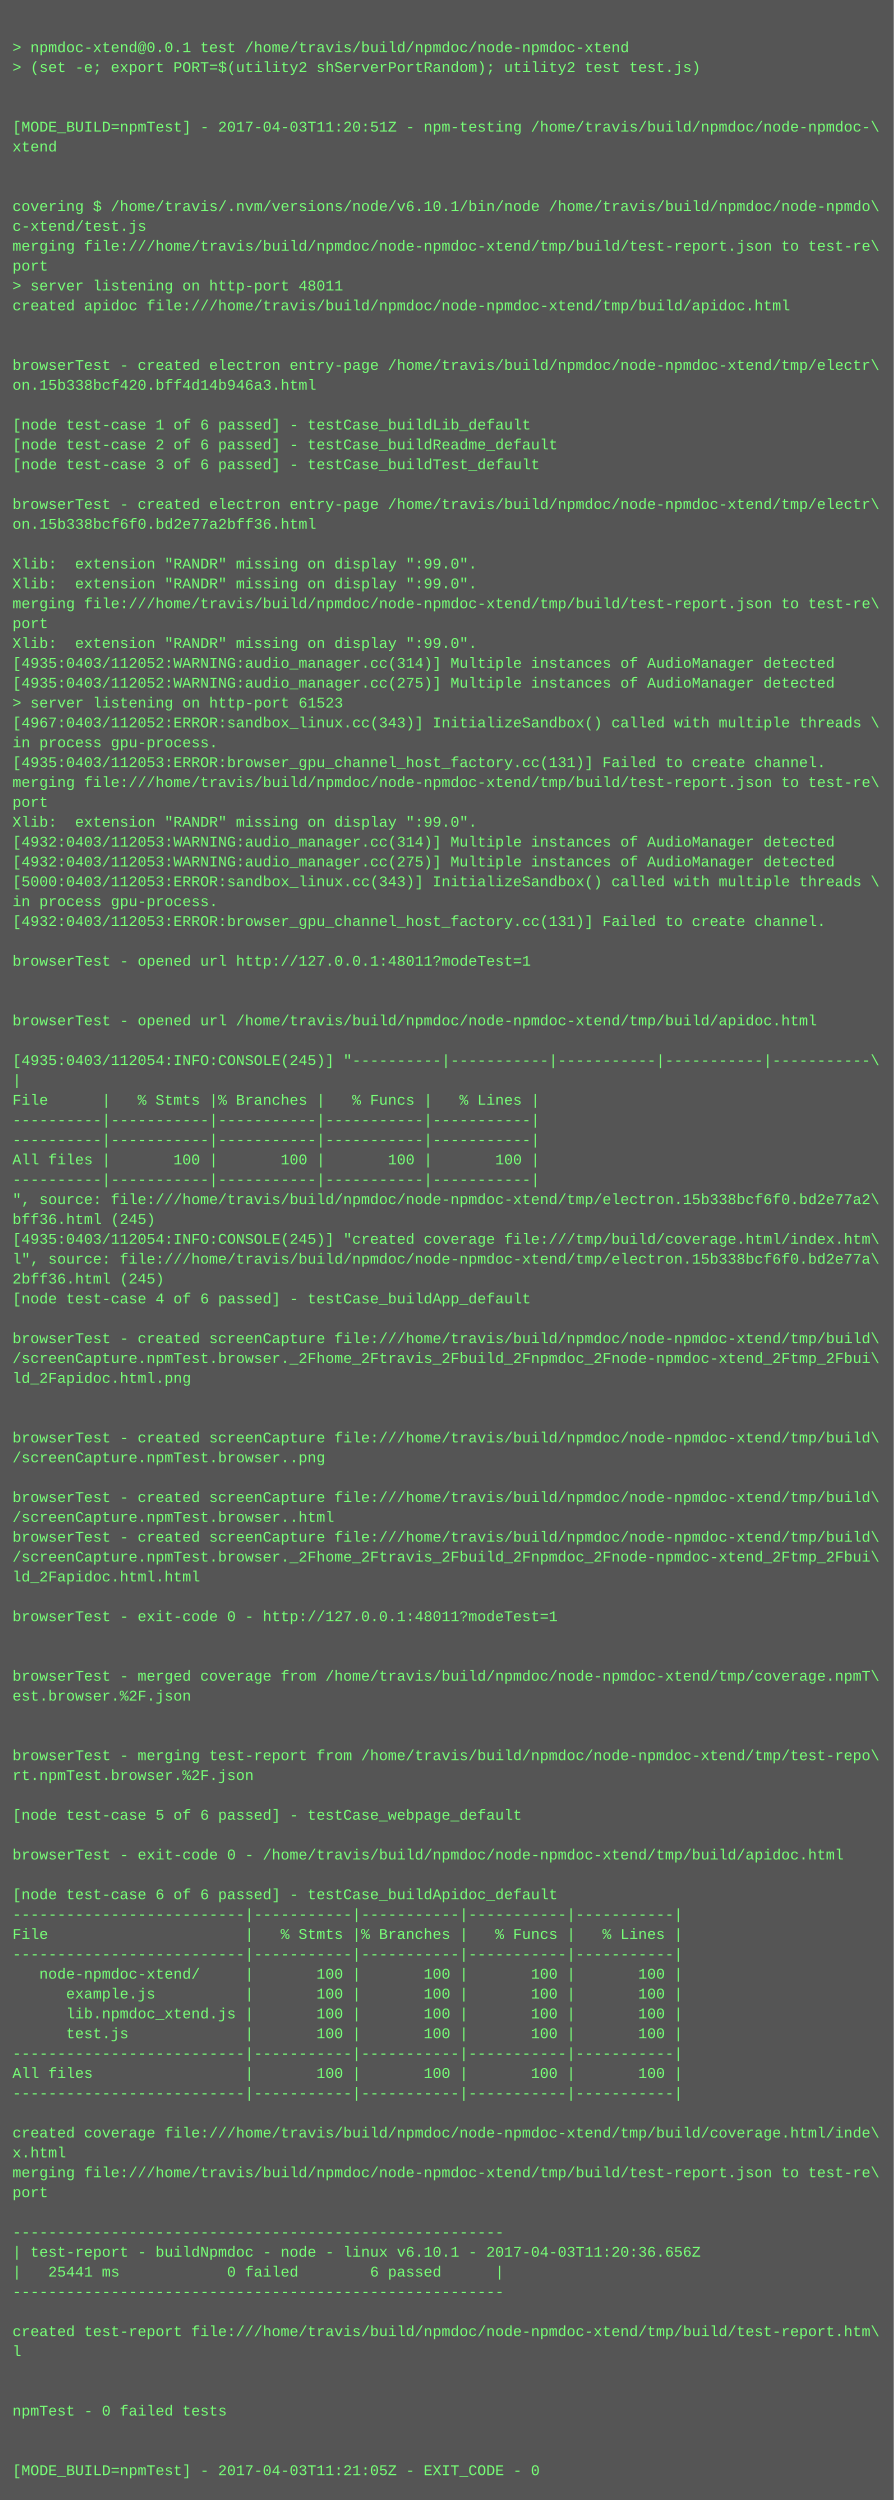
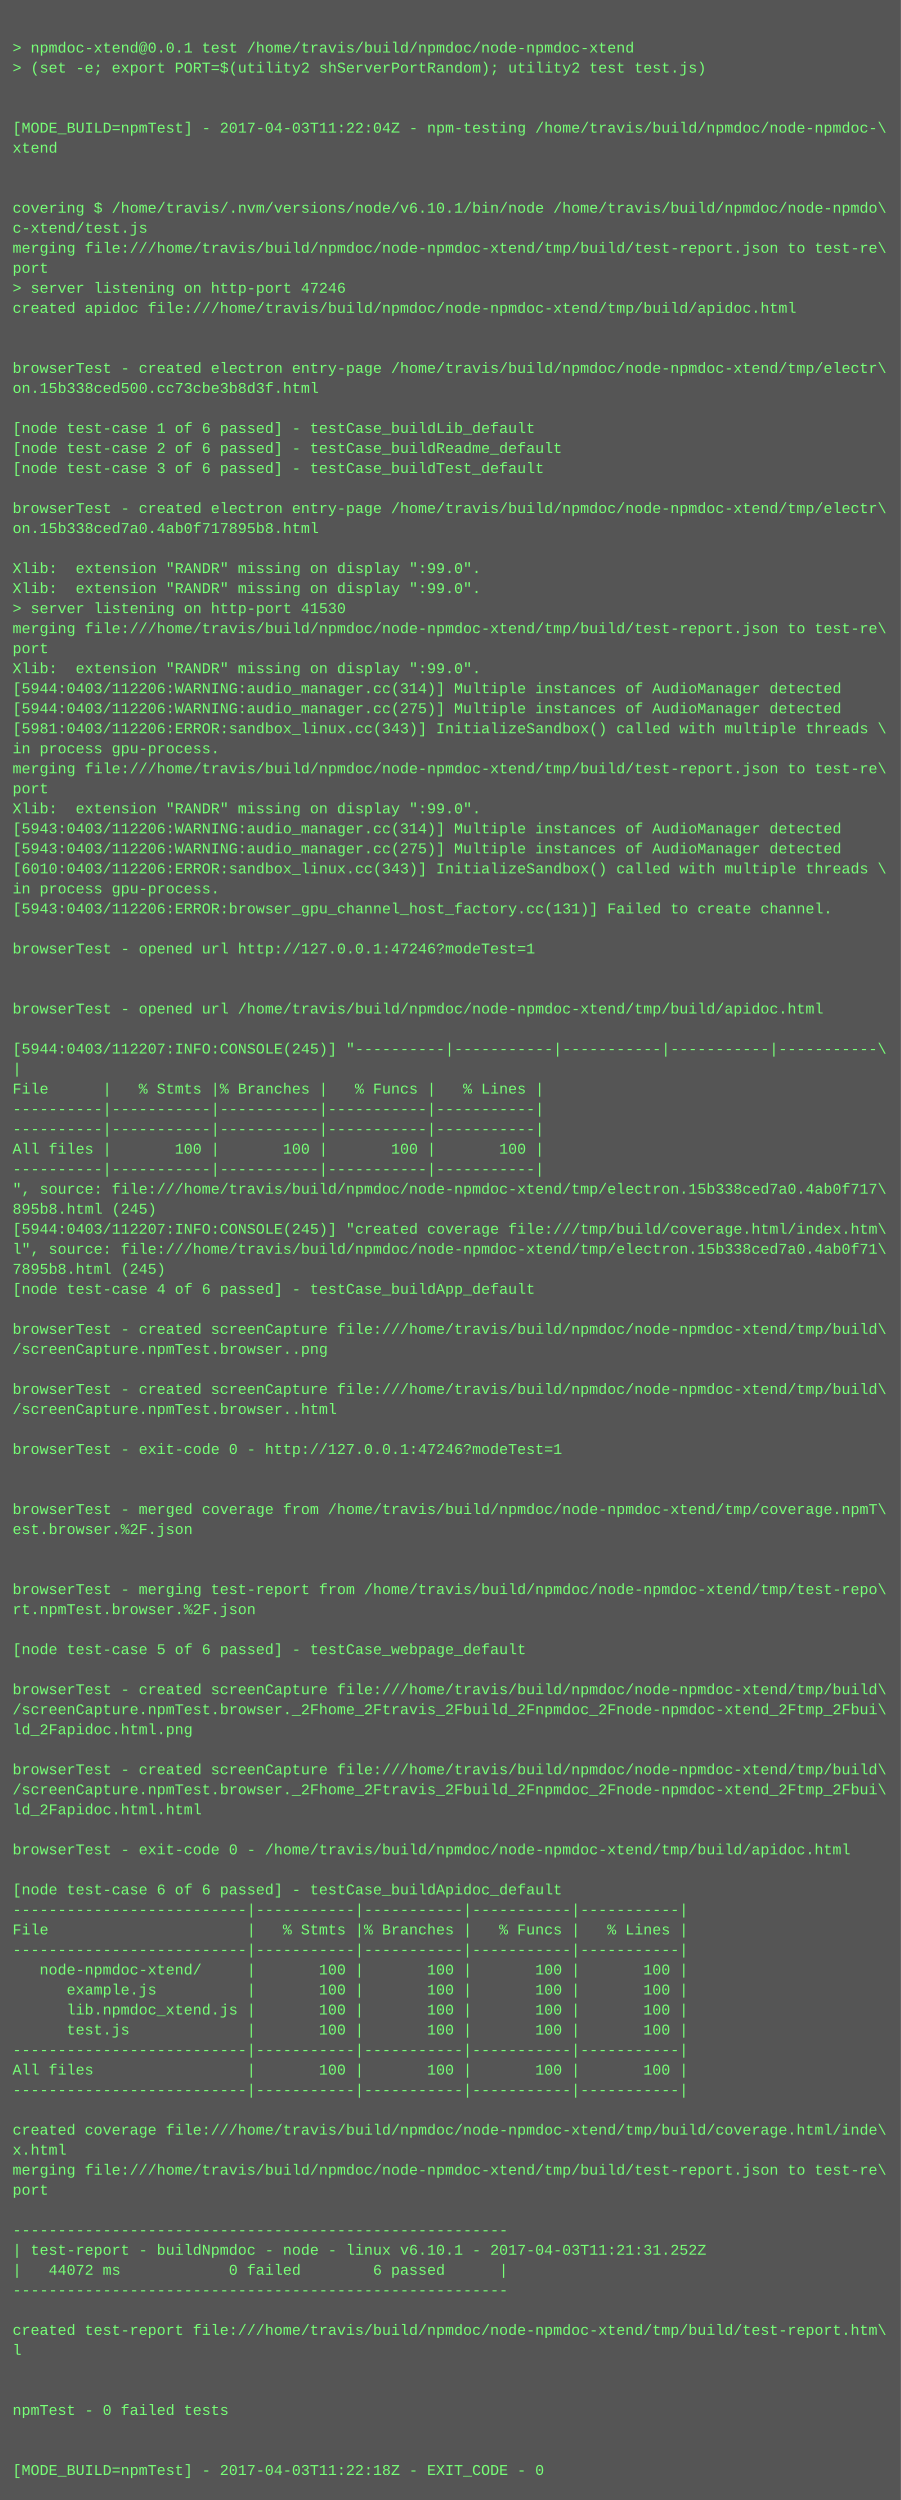
- <svg xmlns="http://www.w3.org/2000/svg" height="2014" width="720">
-   <rect height="2014" fill="#555" width="720" />
+ <svg xmlns="http://www.w3.org/2000/svg" height="1998" width="720">
+   <rect height="1998" fill="#555" width="720" />
  <text fill="#7f7" font-family="Courier New" font-size="12" xml:space="preserve">
    <tspan x="10" y="26" />
    <tspan x="10" y="42">&gt; npmdoc-xtend@0.0.1 test /home/travis/build/npmdoc/node-npmdoc-xtend</tspan>
    <tspan x="10" y="58">&gt; (set -e; export PORT=$(utility2 shServerPortRandom); utility2 test test.js)</tspan>
    <tspan x="10" y="74" />
    <tspan x="10" y="90" />
-     <tspan x="10" y="106">[MODE_BUILD=npmTest] - 2017-04-03T11:20:51Z - npm-testing /home/travis/build/npmdoc/node-npmdoc-\</tspan>
+     <tspan x="10" y="106">[MODE_BUILD=npmTest] - 2017-04-03T11:22:04Z - npm-testing /home/travis/build/npmdoc/node-npmdoc-\</tspan>
    <tspan x="10" y="122">xtend</tspan>
    <tspan x="10" y="138" />
    <tspan x="10" y="154" />
    <tspan x="10" y="170">covering $ /home/travis/.nvm/versions/node/v6.10.1/bin/node /home/travis/build/npmdoc/node-npmdo\</tspan>
    <tspan x="10" y="186">c-xtend/test.js</tspan>
    <tspan x="10" y="202">merging file:///home/travis/build/npmdoc/node-npmdoc-xtend/tmp/build/test-report.json to test-re\</tspan>
    <tspan x="10" y="218">port</tspan>
-     <tspan x="10" y="234">&gt; server listening on http-port 48011</tspan>
+     <tspan x="10" y="234">&gt; server listening on http-port 47246</tspan>
    <tspan x="10" y="250">created apidoc file:///home/travis/build/npmdoc/node-npmdoc-xtend/tmp/build/apidoc.html</tspan>
    <tspan x="10" y="266" />
    <tspan x="10" y="282" />
    <tspan x="10" y="298">browserTest - created electron entry-page /home/travis/build/npmdoc/node-npmdoc-xtend/tmp/electr\</tspan>
-     <tspan x="10" y="314">on.15b338bcf420.bff4d14b946a3.html</tspan>
+     <tspan x="10" y="314">on.15b338ced500.cc73cbe3b8d3f.html</tspan>
    <tspan x="10" y="330" />
    <tspan x="10" y="346">[node test-case 1 of 6 passed] - testCase_buildLib_default</tspan>
    <tspan x="10" y="362">[node test-case 2 of 6 passed] - testCase_buildReadme_default</tspan>
    <tspan x="10" y="378">[node test-case 3 of 6 passed] - testCase_buildTest_default</tspan>
    <tspan x="10" y="394" />
    <tspan x="10" y="410">browserTest - created electron entry-page /home/travis/build/npmdoc/node-npmdoc-xtend/tmp/electr\</tspan>
-     <tspan x="10" y="426">on.15b338bcf6f0.bd2e77a2bff36.html</tspan>
+     <tspan x="10" y="426">on.15b338ced7a0.4ab0f717895b8.html</tspan>
    <tspan x="10" y="442" />
    <tspan x="10" y="458">Xlib:  extension "RANDR" missing on display ":99.0".</tspan>
    <tspan x="10" y="474">Xlib:  extension "RANDR" missing on display ":99.0".</tspan>
-     <tspan x="10" y="490">merging file:///home/travis/build/npmdoc/node-npmdoc-xtend/tmp/build/test-report.json to test-re\</tspan>
-     <tspan x="10" y="506">port</tspan>
-     <tspan x="10" y="522">Xlib:  extension "RANDR" missing on display ":99.0".</tspan>
-     <tspan x="10" y="538">[4935:0403/112052:WARNING:audio_manager.cc(314)] Multiple instances of AudioManager detected</tspan>
-     <tspan x="10" y="554">[4935:0403/112052:WARNING:audio_manager.cc(275)] Multiple instances of AudioManager detected</tspan>
-     <tspan x="10" y="570">&gt; server listening on http-port 61523</tspan>
-     <tspan x="10" y="586">[4967:0403/112052:ERROR:sandbox_linux.cc(343)] InitializeSandbox() called with multiple threads \</tspan>
+     <tspan x="10" y="490">&gt; server listening on http-port 41530</tspan>
+     <tspan x="10" y="506">merging file:///home/travis/build/npmdoc/node-npmdoc-xtend/tmp/build/test-report.json to test-re\</tspan>
+     <tspan x="10" y="522">port</tspan>
+     <tspan x="10" y="538">Xlib:  extension "RANDR" missing on display ":99.0".</tspan>
+     <tspan x="10" y="554">[5944:0403/112206:WARNING:audio_manager.cc(314)] Multiple instances of AudioManager detected</tspan>
+     <tspan x="10" y="570">[5944:0403/112206:WARNING:audio_manager.cc(275)] Multiple instances of AudioManager detected</tspan>
+     <tspan x="10" y="586">[5981:0403/112206:ERROR:sandbox_linux.cc(343)] InitializeSandbox() called with multiple threads \</tspan>
    <tspan x="10" y="602">in process gpu-process. </tspan>
-     <tspan x="10" y="618">[4935:0403/112053:ERROR:browser_gpu_channel_host_factory.cc(131)] Failed to create channel.</tspan>
-     <tspan x="10" y="634">merging file:///home/travis/build/npmdoc/node-npmdoc-xtend/tmp/build/test-report.json to test-re\</tspan>
-     <tspan x="10" y="650">port</tspan>
-     <tspan x="10" y="666">Xlib:  extension "RANDR" missing on display ":99.0".</tspan>
-     <tspan x="10" y="682">[4932:0403/112053:WARNING:audio_manager.cc(314)] Multiple instances of AudioManager detected</tspan>
-     <tspan x="10" y="698">[4932:0403/112053:WARNING:audio_manager.cc(275)] Multiple instances of AudioManager detected</tspan>
-     <tspan x="10" y="714">[5000:0403/112053:ERROR:sandbox_linux.cc(343)] InitializeSandbox() called with multiple threads \</tspan>
-     <tspan x="10" y="730">in process gpu-process. </tspan>
-     <tspan x="10" y="746">[4932:0403/112053:ERROR:browser_gpu_channel_host_factory.cc(131)] Failed to create channel.</tspan>
-     <tspan x="10" y="762" />
-     <tspan x="10" y="778">browserTest - opened url http://127.0.0.1:48011?modeTest=1</tspan>
+     <tspan x="10" y="618">merging file:///home/travis/build/npmdoc/node-npmdoc-xtend/tmp/build/test-report.json to test-re\</tspan>
+     <tspan x="10" y="634">port</tspan>
+     <tspan x="10" y="650">Xlib:  extension "RANDR" missing on display ":99.0".</tspan>
+     <tspan x="10" y="666">[5943:0403/112206:WARNING:audio_manager.cc(314)] Multiple instances of AudioManager detected</tspan>
+     <tspan x="10" y="682">[5943:0403/112206:WARNING:audio_manager.cc(275)] Multiple instances of AudioManager detected</tspan>
+     <tspan x="10" y="698">[6010:0403/112206:ERROR:sandbox_linux.cc(343)] InitializeSandbox() called with multiple threads \</tspan>
+     <tspan x="10" y="714">in process gpu-process. </tspan>
+     <tspan x="10" y="730">[5943:0403/112206:ERROR:browser_gpu_channel_host_factory.cc(131)] Failed to create channel.</tspan>
+     <tspan x="10" y="746" />
+     <tspan x="10" y="762">browserTest - opened url http://127.0.0.1:47246?modeTest=1</tspan>
+     <tspan x="10" y="778" />
    <tspan x="10" y="794" />
-     <tspan x="10" y="810" />
-     <tspan x="10" y="826">browserTest - opened url /home/travis/build/npmdoc/node-npmdoc-xtend/tmp/build/apidoc.html</tspan>
-     <tspan x="10" y="842" />
-     <tspan x="10" y="858">[4935:0403/112054:INFO:CONSOLE(245)] "----------|-----------|-----------|-----------|-----------\</tspan>
-     <tspan x="10" y="874">|</tspan>
-     <tspan x="10" y="890">File      |   % Stmts |% Branches |   % Funcs |   % Lines |</tspan>
+     <tspan x="10" y="810">browserTest - opened url /home/travis/build/npmdoc/node-npmdoc-xtend/tmp/build/apidoc.html</tspan>
+     <tspan x="10" y="826" />
+     <tspan x="10" y="842">[5944:0403/112207:INFO:CONSOLE(245)] "----------|-----------|-----------|-----------|-----------\</tspan>
+     <tspan x="10" y="858">|</tspan>
+     <tspan x="10" y="874">File      |   % Stmts |% Branches |   % Funcs |   % Lines |</tspan>
+     <tspan x="10" y="890">----------|-----------|-----------|-----------|-----------|</tspan>
    <tspan x="10" y="906">----------|-----------|-----------|-----------|-----------|</tspan>
-     <tspan x="10" y="922">----------|-----------|-----------|-----------|-----------|</tspan>
-     <tspan x="10" y="938">All files |       100 |       100 |       100 |       100 |</tspan>
-     <tspan x="10" y="954">----------|-----------|-----------|-----------|-----------|</tspan>
-     <tspan x="10" y="970">", source: file:///home/travis/build/npmdoc/node-npmdoc-xtend/tmp/electron.15b338bcf6f0.bd2e77a2\</tspan>
-     <tspan x="10" y="986">bff36.html (245)</tspan>
-     <tspan x="10" y="1002">[4935:0403/112054:INFO:CONSOLE(245)] "created coverage file:///tmp/build/coverage.html/index.htm\</tspan>
-     <tspan x="10" y="1018">l", source: file:///home/travis/build/npmdoc/node-npmdoc-xtend/tmp/electron.15b338bcf6f0.bd2e77a\</tspan>
-     <tspan x="10" y="1034">2bff36.html (245)</tspan>
-     <tspan x="10" y="1050">[node test-case 4 of 6 passed] - testCase_buildApp_default</tspan>
-     <tspan x="10" y="1066" />
-     <tspan x="10" y="1082">browserTest - created screenCapture file:///home/travis/build/npmdoc/node-npmdoc-xtend/tmp/build\</tspan>
-     <tspan x="10" y="1098">/screenCapture.npmTest.browser._2Fhome_2Ftravis_2Fbuild_2Fnpmdoc_2Fnode-npmdoc-xtend_2Ftmp_2Fbui\</tspan>
-     <tspan x="10" y="1114">ld_2Fapidoc.html.png</tspan>
-     <tspan x="10" y="1130" />
+     <tspan x="10" y="922">All files |       100 |       100 |       100 |       100 |</tspan>
+     <tspan x="10" y="938">----------|-----------|-----------|-----------|-----------|</tspan>
+     <tspan x="10" y="954">", source: file:///home/travis/build/npmdoc/node-npmdoc-xtend/tmp/electron.15b338ced7a0.4ab0f717\</tspan>
+     <tspan x="10" y="970">895b8.html (245)</tspan>
+     <tspan x="10" y="986">[5944:0403/112207:INFO:CONSOLE(245)] "created coverage file:///tmp/build/coverage.html/index.htm\</tspan>
+     <tspan x="10" y="1002">l", source: file:///home/travis/build/npmdoc/node-npmdoc-xtend/tmp/electron.15b338ced7a0.4ab0f71\</tspan>
+     <tspan x="10" y="1018">7895b8.html (245)</tspan>
+     <tspan x="10" y="1034">[node test-case 4 of 6 passed] - testCase_buildApp_default</tspan>
+     <tspan x="10" y="1050" />
+     <tspan x="10" y="1066">browserTest - created screenCapture file:///home/travis/build/npmdoc/node-npmdoc-xtend/tmp/build\</tspan>
+     <tspan x="10" y="1082">/screenCapture.npmTest.browser..png</tspan>
+     <tspan x="10" y="1098" />
+     <tspan x="10" y="1114">browserTest - created screenCapture file:///home/travis/build/npmdoc/node-npmdoc-xtend/tmp/build\</tspan>
+     <tspan x="10" y="1130">/screenCapture.npmTest.browser..html</tspan>
    <tspan x="10" y="1146" />
-     <tspan x="10" y="1162">browserTest - created screenCapture file:///home/travis/build/npmdoc/node-npmdoc-xtend/tmp/build\</tspan>
-     <tspan x="10" y="1178">/screenCapture.npmTest.browser..png</tspan>
+     <tspan x="10" y="1162">browserTest - exit-code 0 - http://127.0.0.1:47246?modeTest=1</tspan>
+     <tspan x="10" y="1178" />
    <tspan x="10" y="1194" />
-     <tspan x="10" y="1210">browserTest - created screenCapture file:///home/travis/build/npmdoc/node-npmdoc-xtend/tmp/build\</tspan>
-     <tspan x="10" y="1226">/screenCapture.npmTest.browser..html</tspan>
-     <tspan x="10" y="1242">browserTest - created screenCapture file:///home/travis/build/npmdoc/node-npmdoc-xtend/tmp/build\</tspan>
-     <tspan x="10" y="1258">/screenCapture.npmTest.browser._2Fhome_2Ftravis_2Fbuild_2Fnpmdoc_2Fnode-npmdoc-xtend_2Ftmp_2Fbui\</tspan>
-     <tspan x="10" y="1274">ld_2Fapidoc.html.html</tspan>
-     <tspan x="10" y="1290" />
-     <tspan x="10" y="1306">browserTest - exit-code 0 - http://127.0.0.1:48011?modeTest=1</tspan>
-     <tspan x="10" y="1322" />
+     <tspan x="10" y="1210">browserTest - merged coverage from /home/travis/build/npmdoc/node-npmdoc-xtend/tmp/coverage.npmT\</tspan>
+     <tspan x="10" y="1226">est.browser.%2F.json</tspan>
+     <tspan x="10" y="1242" />
+     <tspan x="10" y="1258" />
+     <tspan x="10" y="1274">browserTest - merging test-report from /home/travis/build/npmdoc/node-npmdoc-xtend/tmp/test-repo\</tspan>
+     <tspan x="10" y="1290">rt.npmTest.browser.%2F.json</tspan>
+     <tspan x="10" y="1306" />
+     <tspan x="10" y="1322">[node test-case 5 of 6 passed] - testCase_webpage_default</tspan>
    <tspan x="10" y="1338" />
-     <tspan x="10" y="1354">browserTest - merged coverage from /home/travis/build/npmdoc/node-npmdoc-xtend/tmp/coverage.npmT\</tspan>
-     <tspan x="10" y="1370">est.browser.%2F.json</tspan>
-     <tspan x="10" y="1386" />
+     <tspan x="10" y="1354">browserTest - created screenCapture file:///home/travis/build/npmdoc/node-npmdoc-xtend/tmp/build\</tspan>
+     <tspan x="10" y="1370">/screenCapture.npmTest.browser._2Fhome_2Ftravis_2Fbuild_2Fnpmdoc_2Fnode-npmdoc-xtend_2Ftmp_2Fbui\</tspan>
+     <tspan x="10" y="1386">ld_2Fapidoc.html.png</tspan>
    <tspan x="10" y="1402" />
-     <tspan x="10" y="1418">browserTest - merging test-report from /home/travis/build/npmdoc/node-npmdoc-xtend/tmp/test-repo\</tspan>
-     <tspan x="10" y="1434">rt.npmTest.browser.%2F.json</tspan>
-     <tspan x="10" y="1450" />
-     <tspan x="10" y="1466">[node test-case 5 of 6 passed] - testCase_webpage_default</tspan>
-     <tspan x="10" y="1482" />
-     <tspan x="10" y="1498">browserTest - exit-code 0 - /home/travis/build/npmdoc/node-npmdoc-xtend/tmp/build/apidoc.html</tspan>
-     <tspan x="10" y="1514" />
-     <tspan x="10" y="1530">[node test-case 6 of 6 passed] - testCase_buildApidoc_default</tspan>
-     <tspan x="10" y="1546">--------------------------|-----------|-----------|-----------|-----------|</tspan>
-     <tspan x="10" y="1562">File                      |   % Stmts |% Branches |   % Funcs |   % Lines |</tspan>
-     <tspan x="10" y="1578">--------------------------|-----------|-----------|-----------|-----------|</tspan>
-     <tspan x="10" y="1594">   node-npmdoc-xtend/     |       100 |       100 |       100 |       100 |</tspan>
-     <tspan x="10" y="1610">      example.js          |       100 |       100 |       100 |       100 |</tspan>
-     <tspan x="10" y="1626">      lib.npmdoc_xtend.js |       100 |       100 |       100 |       100 |</tspan>
-     <tspan x="10" y="1642">      test.js             |       100 |       100 |       100 |       100 |</tspan>
-     <tspan x="10" y="1658">--------------------------|-----------|-----------|-----------|-----------|</tspan>
-     <tspan x="10" y="1674">All files                 |       100 |       100 |       100 |       100 |</tspan>
-     <tspan x="10" y="1690">--------------------------|-----------|-----------|-----------|-----------|</tspan>
-     <tspan x="10" y="1706" />
-     <tspan x="10" y="1722">created coverage file:///home/travis/build/npmdoc/node-npmdoc-xtend/tmp/build/coverage.html/inde\</tspan>
-     <tspan x="10" y="1738">x.html</tspan>
-     <tspan x="10" y="1754">merging file:///home/travis/build/npmdoc/node-npmdoc-xtend/tmp/build/test-report.json to test-re\</tspan>
-     <tspan x="10" y="1770">port</tspan>
-     <tspan x="10" y="1786" />
-     <tspan x="10" y="1802">-------------------------------------------------------</tspan>
-     <tspan x="10" y="1818">| test-report - buildNpmdoc - node - linux v6.10.1 - 2017-04-03T11:20:36.656Z</tspan>
-     <tspan x="10" y="1834">|   25441 ms            0 failed        6 passed      |</tspan>
-     <tspan x="10" y="1850">-------------------------------------------------------</tspan>
-     <tspan x="10" y="1866" />
-     <tspan x="10" y="1882">created test-report file:///home/travis/build/npmdoc/node-npmdoc-xtend/tmp/build/test-report.htm\</tspan>
-     <tspan x="10" y="1898">l</tspan>
+     <tspan x="10" y="1418">browserTest - created screenCapture file:///home/travis/build/npmdoc/node-npmdoc-xtend/tmp/build\</tspan>
+     <tspan x="10" y="1434">/screenCapture.npmTest.browser._2Fhome_2Ftravis_2Fbuild_2Fnpmdoc_2Fnode-npmdoc-xtend_2Ftmp_2Fbui\</tspan>
+     <tspan x="10" y="1450">ld_2Fapidoc.html.html</tspan>
+     <tspan x="10" y="1466" />
+     <tspan x="10" y="1482">browserTest - exit-code 0 - /home/travis/build/npmdoc/node-npmdoc-xtend/tmp/build/apidoc.html</tspan>
+     <tspan x="10" y="1498" />
+     <tspan x="10" y="1514">[node test-case 6 of 6 passed] - testCase_buildApidoc_default</tspan>
+     <tspan x="10" y="1530">--------------------------|-----------|-----------|-----------|-----------|</tspan>
+     <tspan x="10" y="1546">File                      |   % Stmts |% Branches |   % Funcs |   % Lines |</tspan>
+     <tspan x="10" y="1562">--------------------------|-----------|-----------|-----------|-----------|</tspan>
+     <tspan x="10" y="1578">   node-npmdoc-xtend/     |       100 |       100 |       100 |       100 |</tspan>
+     <tspan x="10" y="1594">      example.js          |       100 |       100 |       100 |       100 |</tspan>
+     <tspan x="10" y="1610">      lib.npmdoc_xtend.js |       100 |       100 |       100 |       100 |</tspan>
+     <tspan x="10" y="1626">      test.js             |       100 |       100 |       100 |       100 |</tspan>
+     <tspan x="10" y="1642">--------------------------|-----------|-----------|-----------|-----------|</tspan>
+     <tspan x="10" y="1658">All files                 |       100 |       100 |       100 |       100 |</tspan>
+     <tspan x="10" y="1674">--------------------------|-----------|-----------|-----------|-----------|</tspan>
+     <tspan x="10" y="1690" />
+     <tspan x="10" y="1706">created coverage file:///home/travis/build/npmdoc/node-npmdoc-xtend/tmp/build/coverage.html/inde\</tspan>
+     <tspan x="10" y="1722">x.html</tspan>
+     <tspan x="10" y="1738">merging file:///home/travis/build/npmdoc/node-npmdoc-xtend/tmp/build/test-report.json to test-re\</tspan>
+     <tspan x="10" y="1754">port</tspan>
+     <tspan x="10" y="1770" />
+     <tspan x="10" y="1786">-------------------------------------------------------</tspan>
+     <tspan x="10" y="1802">| test-report - buildNpmdoc - node - linux v6.10.1 - 2017-04-03T11:21:31.252Z</tspan>
+     <tspan x="10" y="1818">|   44072 ms            0 failed        6 passed      |</tspan>
+     <tspan x="10" y="1834">-------------------------------------------------------</tspan>
+     <tspan x="10" y="1850" />
+     <tspan x="10" y="1866">created test-report file:///home/travis/build/npmdoc/node-npmdoc-xtend/tmp/build/test-report.htm\</tspan>
+     <tspan x="10" y="1882">l</tspan>
+     <tspan x="10" y="1898" />
    <tspan x="10" y="1914" />
-     <tspan x="10" y="1930" />
-     <tspan x="10" y="1946">npmTest - 0 failed tests</tspan>
+     <tspan x="10" y="1930">npmTest - 0 failed tests</tspan>
+     <tspan x="10" y="1946" />
    <tspan x="10" y="1962" />
-     <tspan x="10" y="1978" />
-     <tspan x="10" y="1994">[MODE_BUILD=npmTest] - 2017-04-03T11:21:05Z - EXIT_CODE - 0</tspan>
+     <tspan x="10" y="1978">[MODE_BUILD=npmTest] - 2017-04-03T11:22:18Z - EXIT_CODE - 0</tspan>
  </text>
</svg>
